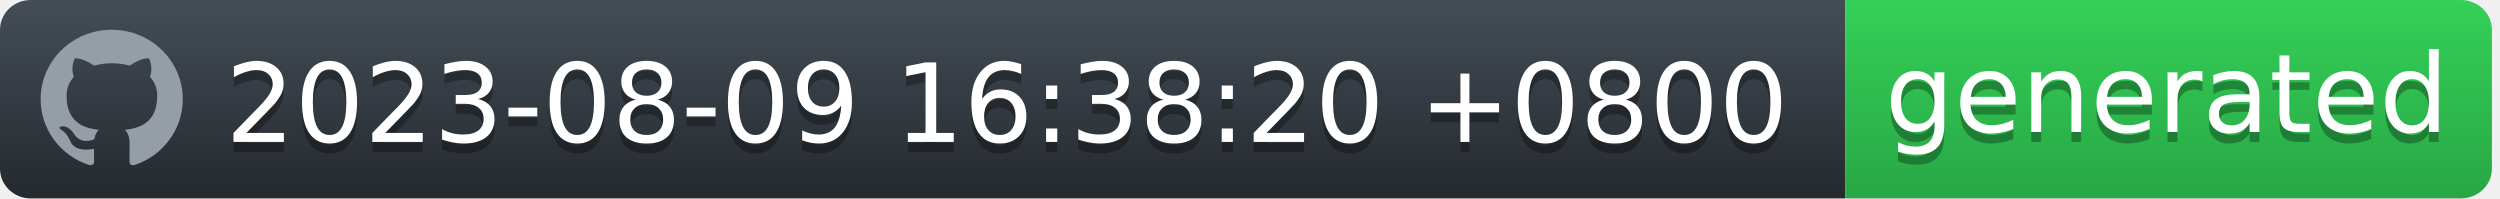
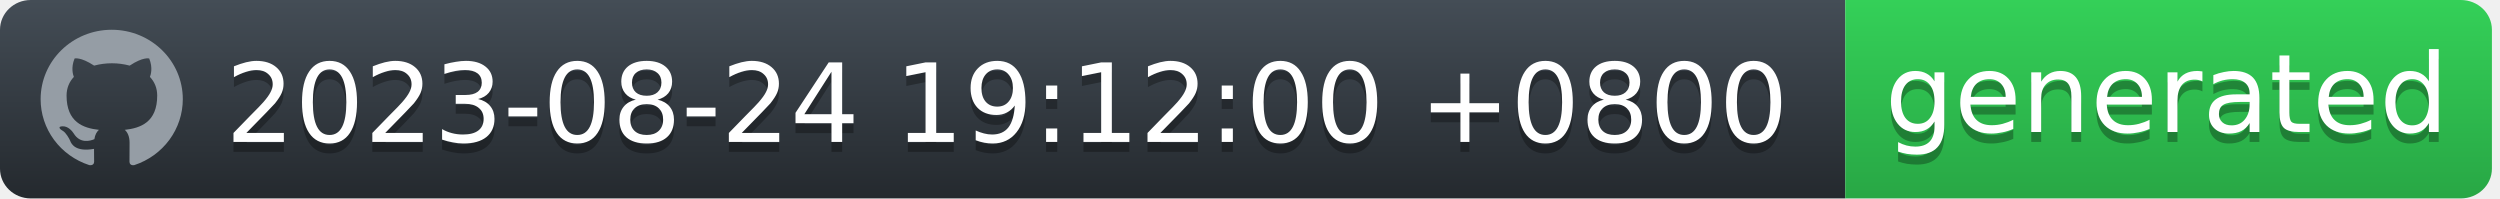
<svg xmlns="http://www.w3.org/2000/svg" width="252" height="20" viewBox="0 0 252 20" fill="none">
  <g id="Section">
    <g id="Group">
      <g id="Group_2">
        <path id="workflow-bg" d="M0 3C0 1.343 1.387 0 3.099 0H186V20H3.099C1.387 20 0 18.657 0 17V3Z" fill="url(#workflow-fill)" />
        <text id="date" fill="#010101" fill-opacity="0.3" xml:space="preserve" style="white-space: pre" font-family="'DejaVu Sans',Verdana,Geneva,sans-serif" font-size="11" letter-spacing="0em">
-           <tspan x="22.724" y="15.308">2023-08-09 16:38:20 +0800</tspan>
+           <tspan x="22.724" y="15.308">2023-08-24 19:12:00 +0800</tspan>
        </text>
        <text id="date_2" fill="white" xml:space="preserve" style="white-space: pre" font-family="'DejaVu Sans',Verdana,Geneva,sans-serif" font-size="11" letter-spacing="0em">
-           <tspan x="22.724" y="14.308">2023-08-09 16:38:20 +0800</tspan>
+           <tspan x="22.724" y="14.308">2023-08-24 19:12:00 +0800</tspan>
        </text>
      </g>
      <g id="Group_3">
        <path id="state-bg" d="M186 0H248.051C249.781 0 251.185 1.343 251.185 3V17C251.185 18.657 249.782 20 248.051 20H186V0Z" fill="url(#state-fill)" />
        <text id="generated" fill="#010101" fill-opacity="0.3" xml:space="preserve" style="white-space: pre" font-family="'DejaVu Sans',Verdana,Geneva,sans-serif" font-size="11" letter-spacing="0em">
          <tspan x="190" y="14.308">generated</tspan>
        </text>
        <text id="generated_2" fill="white" xml:space="preserve" style="white-space: pre" font-family="'DejaVu Sans',Verdana,Geneva,sans-serif" font-size="11" letter-spacing="0em">
          <tspan x="190" y="13.308">generated</tspan>
        </text>
      </g>
      <path id="Vector" fill-rule="evenodd" clip-rule="evenodd" d="M11.261 3C7.301 3 4.095 6.132 4.095 10C4.094 11.469 4.567 12.902 5.446 14.094C6.326 15.286 7.567 16.177 8.994 16.641C9.352 16.703 9.488 16.493 9.488 16.309C9.488 16.143 9.477 15.591 9.477 15.005C7.678 15.329 7.212 14.576 7.069 14.183C6.988 13.981 6.639 13.36 6.335 13.193C6.084 13.063 5.726 12.739 6.324 12.73C6.889 12.721 7.293 13.238 7.427 13.448C8.072 14.506 9.102 14.208 9.514 14.025C9.577 13.57 9.765 13.264 9.971 13.089C8.377 12.914 6.71 12.31 6.71 9.633C6.71 8.871 6.988 8.241 7.445 7.751C7.374 7.576 7.123 6.859 7.517 5.896C7.517 5.896 8.117 5.713 9.488 6.614C10.071 6.456 10.674 6.377 11.279 6.378C11.884 6.377 12.487 6.456 13.071 6.614C14.44 5.704 15.041 5.896 15.041 5.896C15.435 6.859 15.184 7.576 15.113 7.751C15.569 8.241 15.847 8.863 15.847 9.633C15.847 12.319 14.172 12.913 12.577 13.089C12.837 13.308 13.061 13.728 13.061 14.384C13.061 15.32 13.052 16.073 13.052 16.309C13.052 16.493 13.186 16.711 13.544 16.641C14.967 16.172 16.203 15.279 17.079 14.088C17.955 12.896 18.426 11.467 18.427 10C18.427 6.133 15.219 3 11.261 3Z" fill="#959DA5" />
    </g>
  </g>
  <defs>
    <linearGradient id="workflow-fill" x1="50%" y1="0%" x2="50%" y2="100%">
      <stop stop-color="#444D56" offset="0%" />
      <stop stop-color="#24292E" offset="100%" />
    </linearGradient>
    <linearGradient id="state-fill" x1="50%" y1="0%" x2="50%" y2="100%">
      <stop stop-color="#34D058" offset="0%" />
      <stop stop-color="#28A745" offset="100%" />
    </linearGradient>
  </defs>
</svg>
